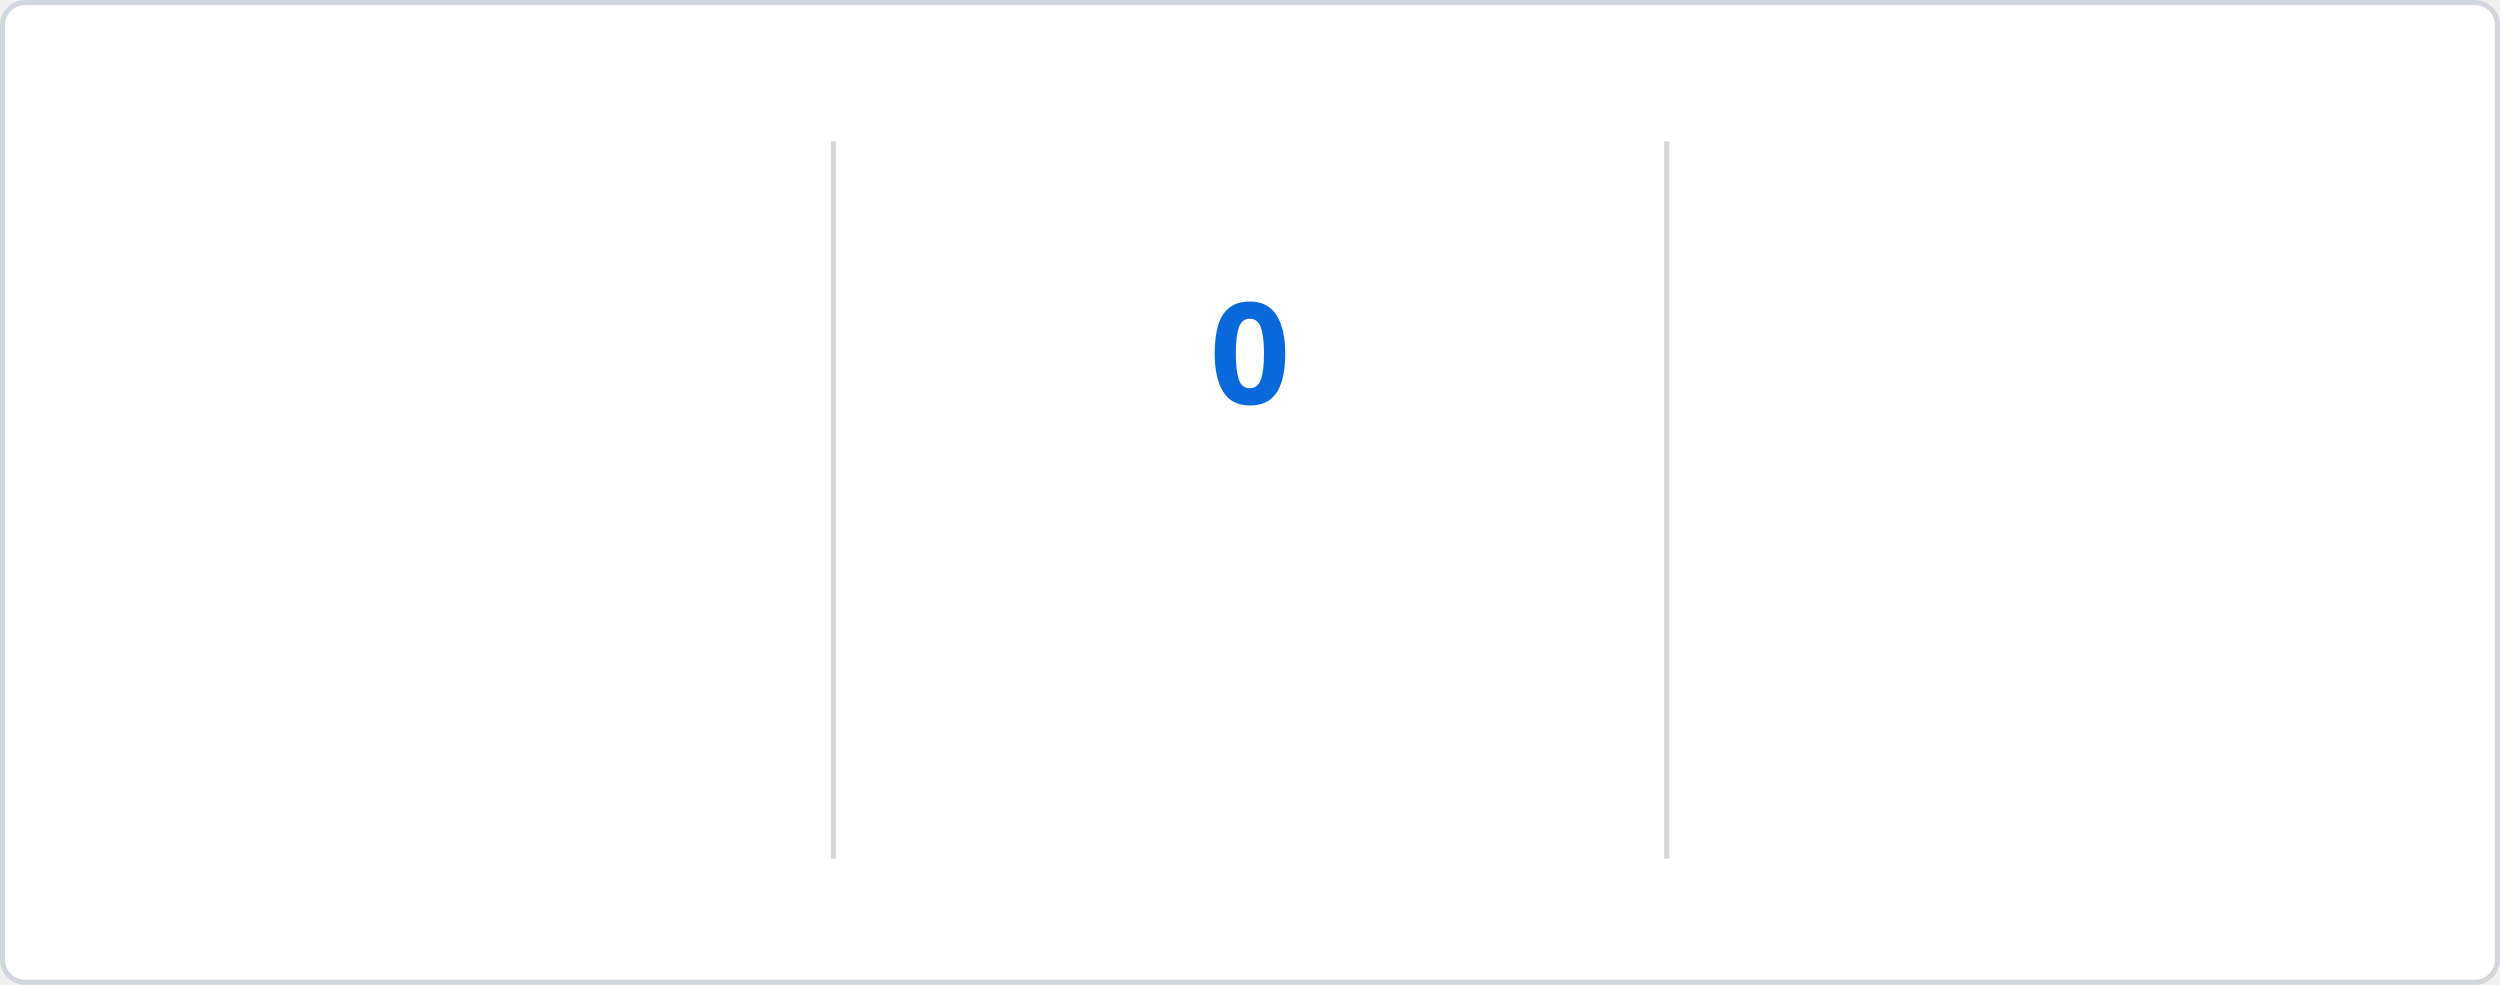
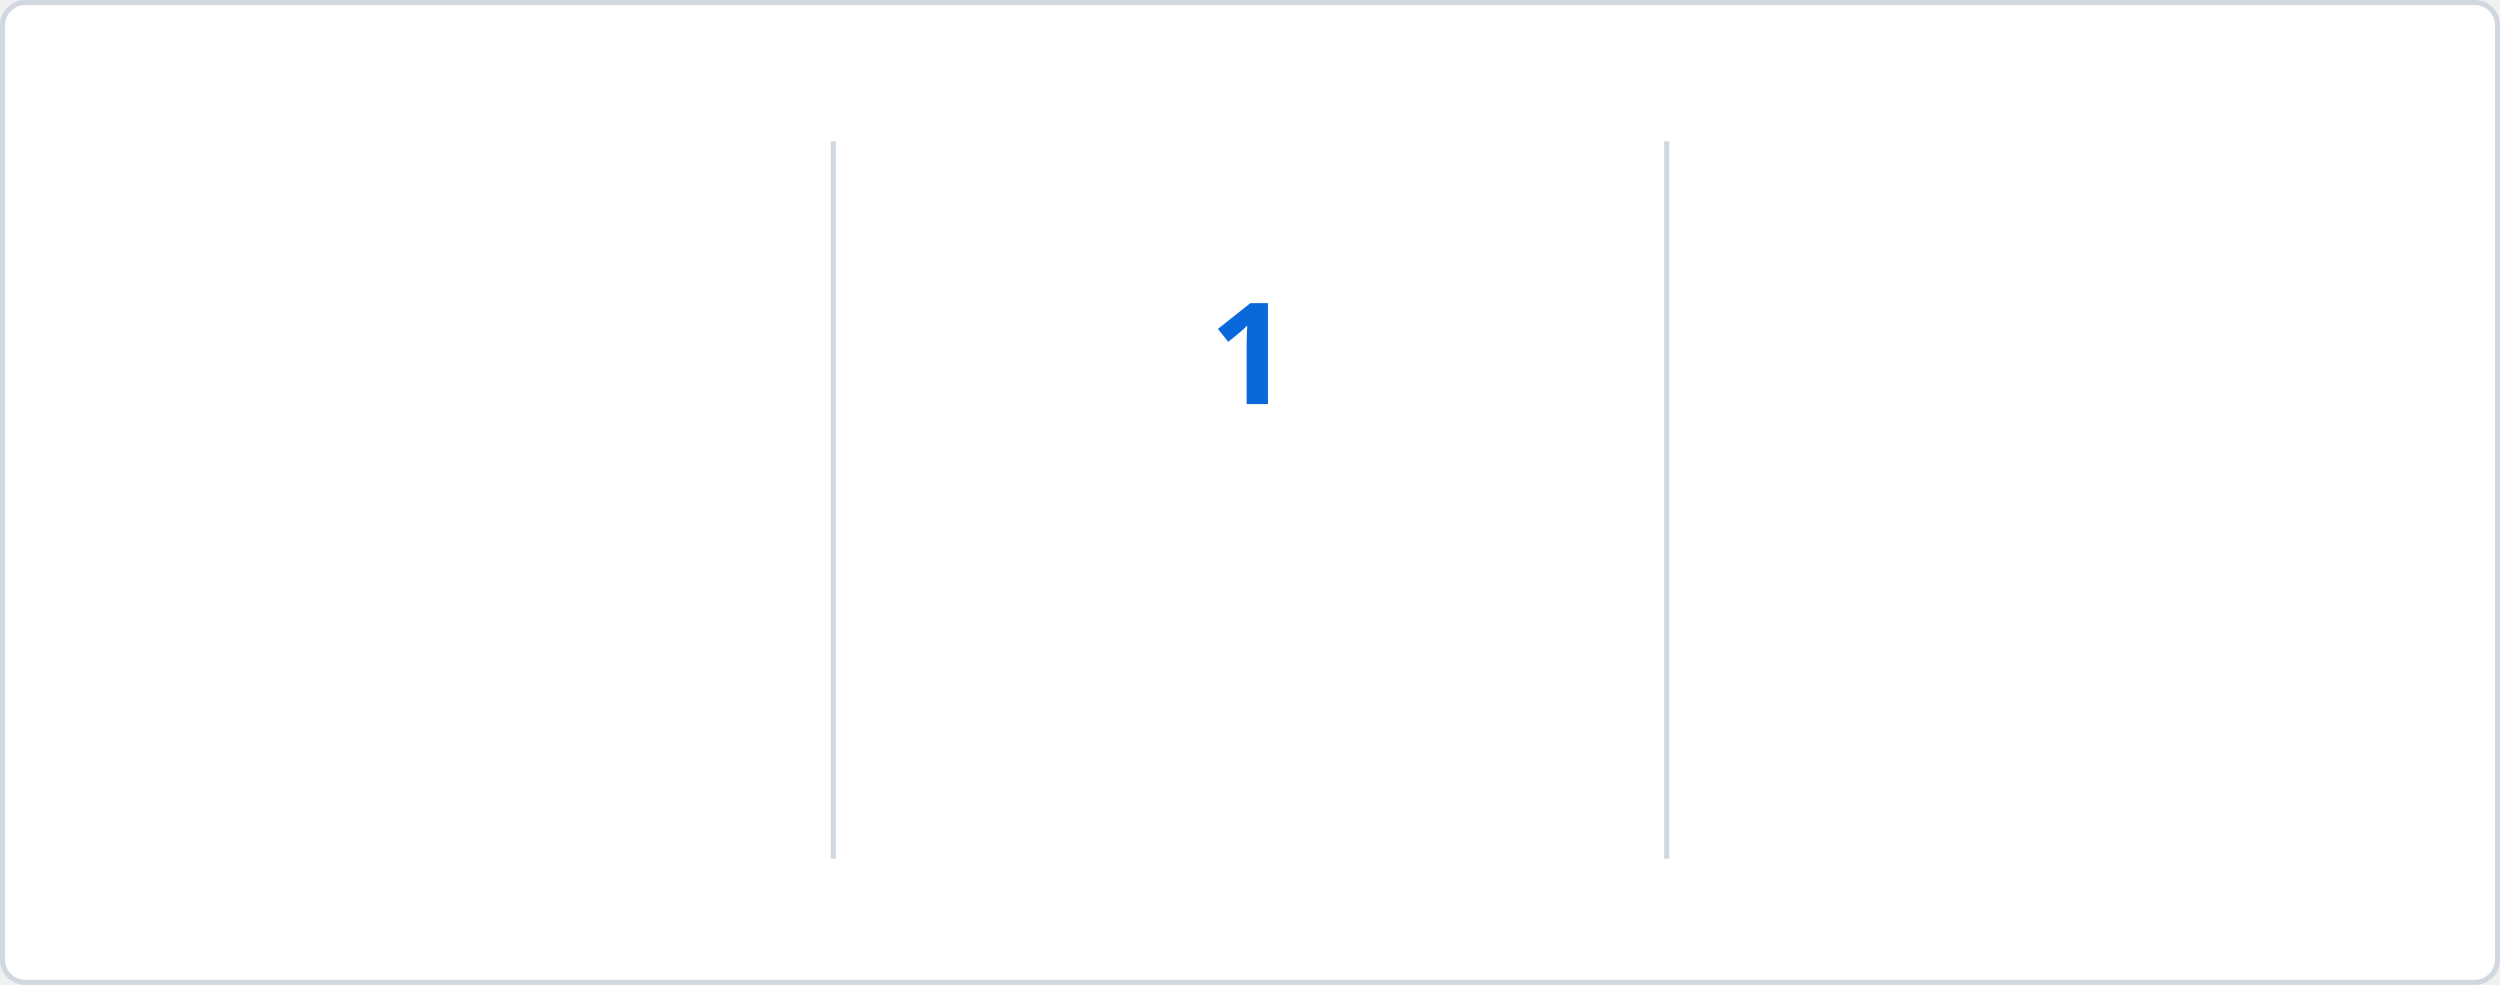
<svg xmlns="http://www.w3.org/2000/svg" baseProfile="full" height="195px" version="1.1" viewBox="0 0 495 195" width="495px">
  <defs>
    <style type="text/css">
        @keyframes currstreak {
            0% { font-size: 3px; opacity: 0.2; }
            80% { font-size: 34px; opacity: 1; }
            100% { font-size: 28px; opacity: 1; }
        }
        @keyframes fadein {
            0% { opacity: 0; }
            100% { opacity: 1; }
        }
        
        /* LIGHT MODE (Default) */
        .bg { fill: #FFFFFF; stroke: #D0D7DE; }
        .divider { stroke: #D0D7DE; }
        .text-accent { fill: #0969DA; font-family: 'Segoe UI', Ubuntu, sans-serif; font-weight: 700; font-size: 28px; }
        .text-label { fill: #57606A; font-family: 'Segoe UI', Ubuntu, sans-serif; font-size: 14px; }
        .text-range { fill: #57606A; font-family: 'Segoe UI', Ubuntu, sans-serif; font-size: 12px; }
        .text-current { fill: #0969DA; font-family: 'Segoe UI', Ubuntu, sans-serif; font-weight: 700; font-size: 28px; }
        .ring { stroke: #0969DA; }
        .fire { fill: #D95641; }
        
        /* DARK MODE */
        @media (prefers-color-scheme: dark) {
            .bg { fill: #0D1117; stroke: #30363D; }
            .divider { stroke: #30363D; }
            .text-accent { fill: #58A6FF; }
            .text-label { fill: #8B949E; }
            .text-range { fill: #8B949E; }
            .text-current { fill: #58A6FF; }
            .ring { stroke: #58A6FF; }
            .fire { fill: #D95641; }
        }
    </style>
    <clipPath id="outer_rectangle">
      <rect height="195" rx="4.5" width="495" x="0" y="0" />
    </clipPath>
    <mask id="mask_out_ring_behind_fire">
      <rect fill="white" height="195" width="495" x="0" y="0" />
      <ellipse cx="247.5" cy="32" fill="black" rx="13" ry="18" />
    </mask>
  </defs>
  <g clip-path="url(#outer_rectangle)">
    <rect class="bg" height="194" rx="4.5" width="494" x="0.5" y="0.5" />
    <line class="divider" stroke-width="1" x1="165" x2="165" y1="28" y2="170" />
    <line class="divider" stroke-width="1" x1="330" x2="330" y1="28" y2="170" />
-     <text class="text-accent" style="opacity: 0; animation: fadein 0.5s linear forwards 0.6s" text-anchor="middle" x="82.5" y="80">105</text>
+     <text class="text-accent" style="opacity: 0; animation: fadein 0.5s linear forwards 0.6s" text-anchor="middle" x="82.5" y="80">107</text>
    <text class="text-label" style="opacity: 0; animation: fadein 0.5s linear forwards 0.7s" text-anchor="middle" x="82.5" y="116">Total Contributions</text>
    <text class="text-range" style="opacity: 0; animation: fadein 0.5s linear forwards 0.8s" text-anchor="middle" x="82.5" y="146">Apr 20, 2017 - Present</text>
    <text class="text-current" style="opacity: 0; animation: fadein 0.5s linear forwards 0.9s; font-size: 14px;" text-anchor="middle" x="247.5" y="140">Current Streak</text>
-     <text class="text-range" style="opacity: 0; animation: fadein 0.5s linear forwards 0.9s" text-anchor="middle" x="247.5" y="166">Sep 26</text>
+     <text class="text-range" style="opacity: 0; animation: fadein 0.5s linear forwards 0.9s" text-anchor="middle" x="247.5" y="166">Sep 27</text>
    <g mask="url(#mask_out_ring_behind_fire)">
      <circle class="ring" cx="247.5" cy="71" fill="none" r="40" stroke-width="5" style="opacity: 0; animation: fadein 0.5s linear forwards 0.4s" />
    </g>
    <g style="opacity: 0; animation: fadein 0.5s linear forwards 0.6s" transform="translate(247.5, 19.5)">
      <path d="M -12 -0.5 L 15 -0.5 L 15 23.5 L -12 23.5 L -12 -0.5 Z" fill="none" />
      <path class="fire" d="M 1.5 0.67 C 1.5 0.67 2.24 3.32 2.24 5.47 C 2.24 7.53 0.89 9.2 -1.17 9.2 C -3.23 9.2 -4.79 7.53 -4.79 5.47 L -4.76 5.11 C -6.78 7.51 -8 10.62 -8 13.99 C -8 18.41 -4.42 22 0 22 C 4.42 22 8 18.41 8 13.99 C 8 8.6 5.41 3.79 1.5 0.67 Z M -0.29 19 C -2.07 19 -3.51 17.6 -3.51 15.86 C -3.51 14.24 -2.46 13.1 -0.7 12.74 C 1.07 12.38 2.9 11.53 3.92 10.16 C 4.31 11.45 4.51 12.81 4.51 14.2 C 4.51 16.85 2.36 19 -0.29 19 Z" />
    </g>
-     <text class="text-current" style="animation: currstreak 0.6s linear forwards" text-anchor="middle" x="247.5" y="80">0</text>
+     <text class="text-current" style="animation: currstreak 0.6s linear forwards" text-anchor="middle" x="247.5" y="80">1</text>
    <text class="text-accent" style="opacity: 0; animation: fadein 0.5s linear forwards 1.2s" text-anchor="middle" x="412.5" y="80">2</text>
    <text class="text-label" style="opacity: 0; animation: fadein 0.5s linear forwards 1.3s" text-anchor="middle" x="412.5" y="116">Longest Streak</text>
    <text class="text-range" style="opacity: 0; animation: fadein 0.5s linear forwards 1.4s" text-anchor="middle" x="412.5" y="146">Sep 11, 2023 - Sep 12, 2023</text>
  </g>
</svg>
